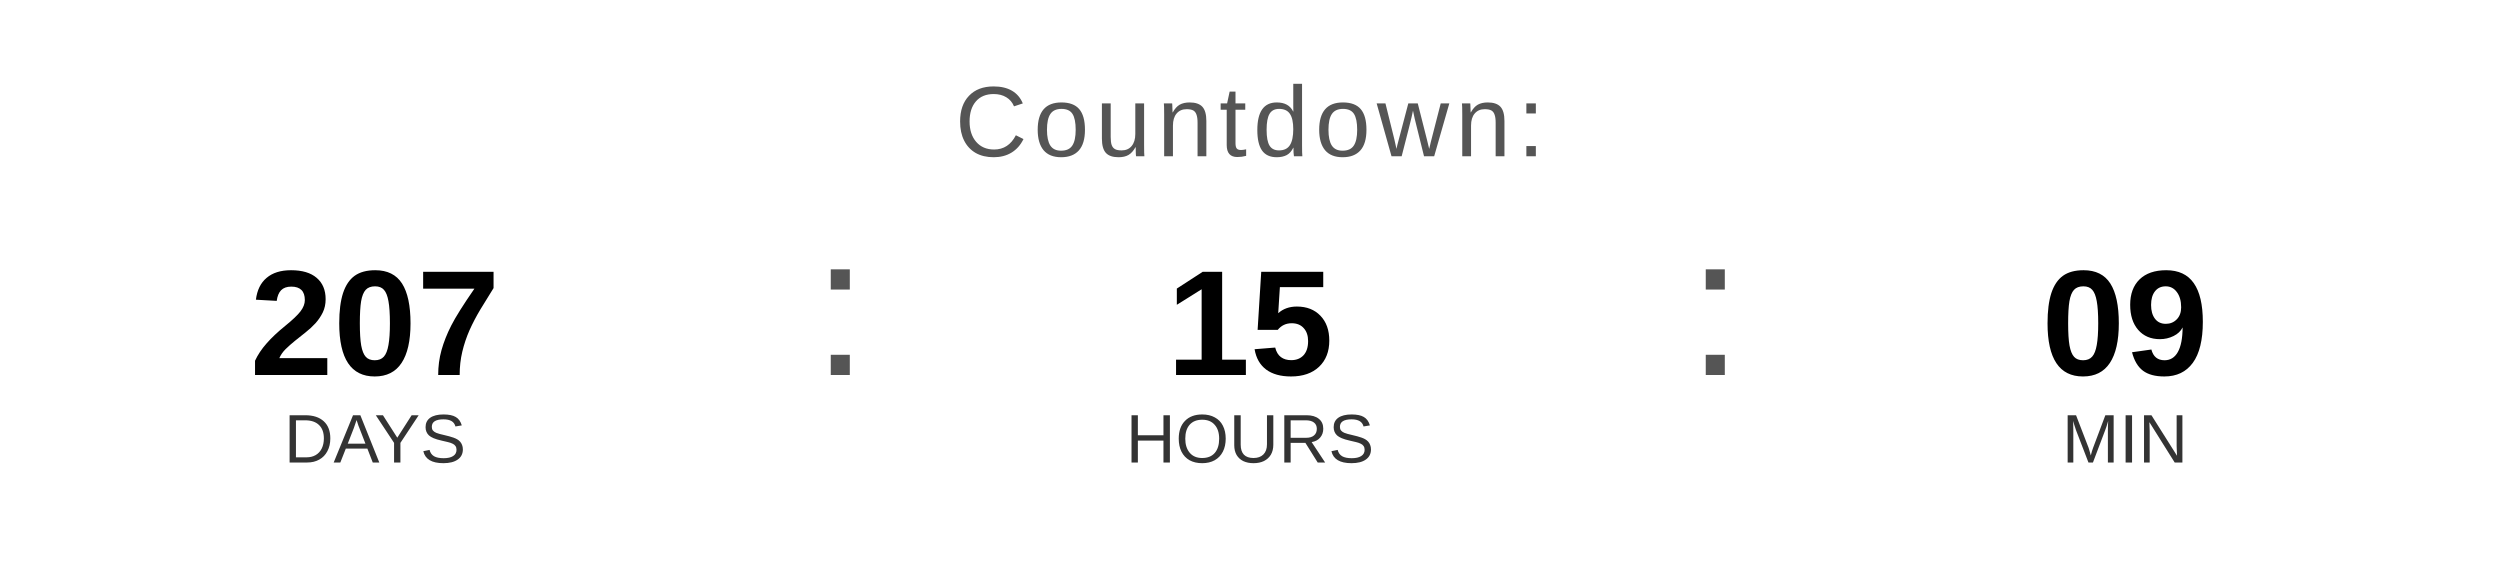
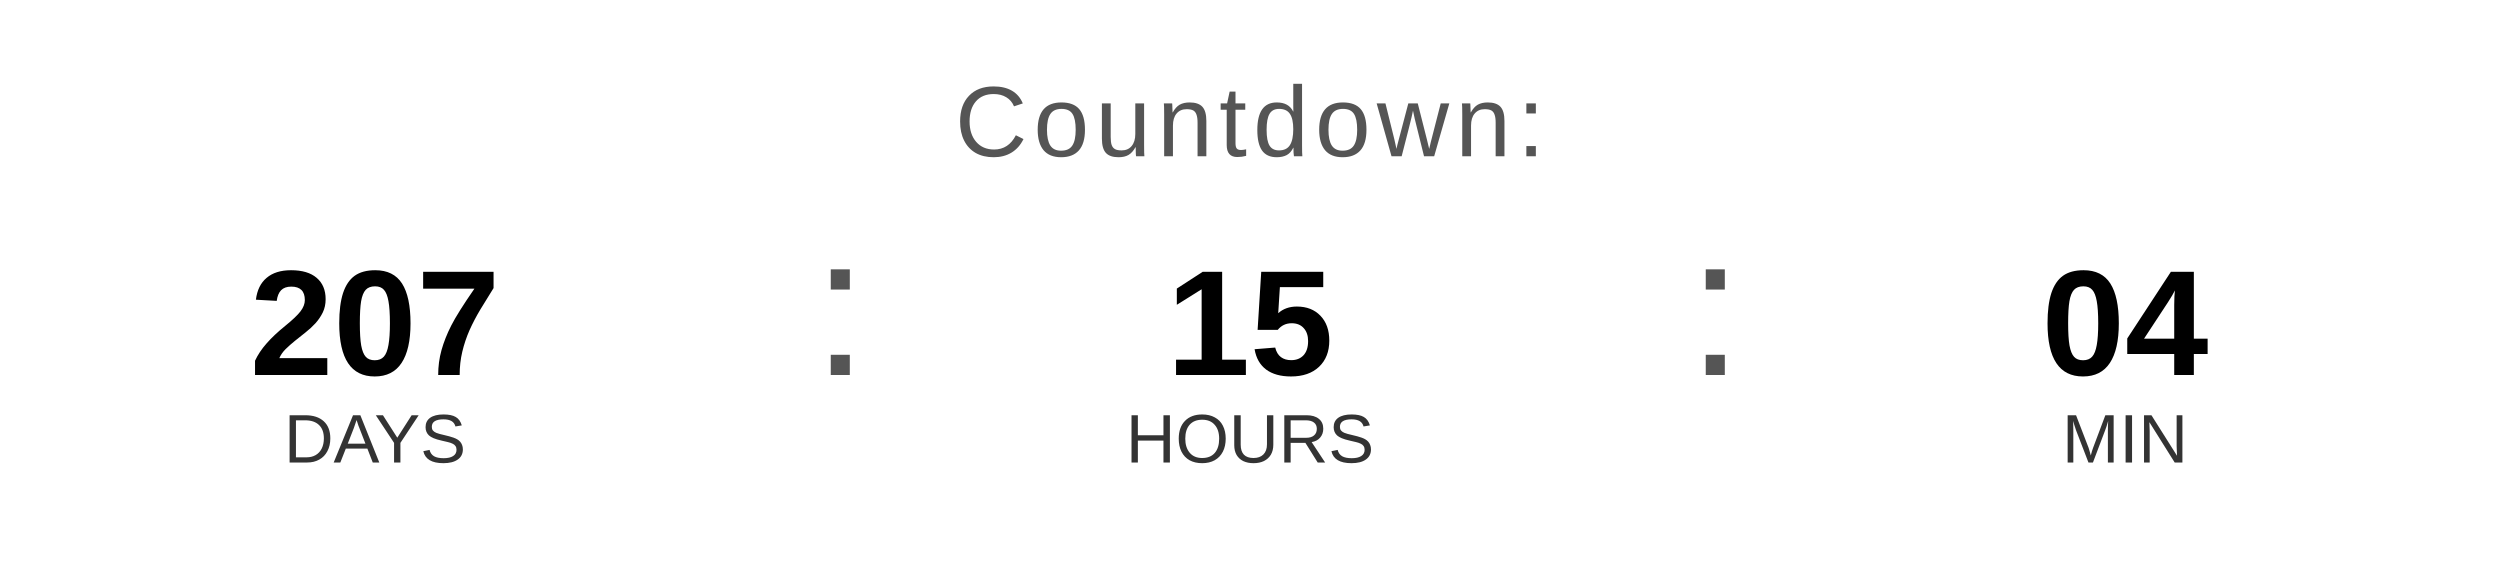
<svg xmlns="http://www.w3.org/2000/svg" width="400" height="90" viewBox="0 0 400 90">
  <text x="200" y="25" font-family="Arial, Helvetica, sans-serif" font-size="16" fill="#555555" text-anchor="middle" letter-spacing="1">
    Countdown:
  </text>
  <text x="60" y="60" font-family="Arial, Helvetica, sans-serif" font-size="24" font-weight="bold" fill="#000000" text-anchor="middle">207</text>
  <text x="60" y="74" font-family="Arial, Helvetica, sans-serif" font-size="11" fill="#333333" text-anchor="middle">DAYS</text>
  <text x="130" y="60" font-family="Arial, sans-serif" font-size="32" fill="#555555">:</text>
  <text x="200" y="60" font-family="Arial, Helvetica, sans-serif" font-size="24" font-weight="bold" fill="#000000" text-anchor="middle">15</text>
  <text x="200" y="74" font-family="Arial, Helvetica, sans-serif" font-size="11" fill="#333333" text-anchor="middle">HOURS</text>
  <text x="270" y="60" font-family="Arial, sans-serif" font-size="32" fill="#555555">:</text>
-   <text x="340" y="60" font-family="Arial, Helvetica, sans-serif" font-size="24" font-weight="bold" fill="#000000" text-anchor="middle">09</text>
+   <text x="340" y="60" font-family="Arial, Helvetica, sans-serif" font-size="24" font-weight="bold" fill="#000000" text-anchor="middle">04</text>
  <text x="340" y="74" font-family="Arial, Helvetica, sans-serif" font-size="11" fill="#333333" text-anchor="middle">MIN</text>
</svg>
